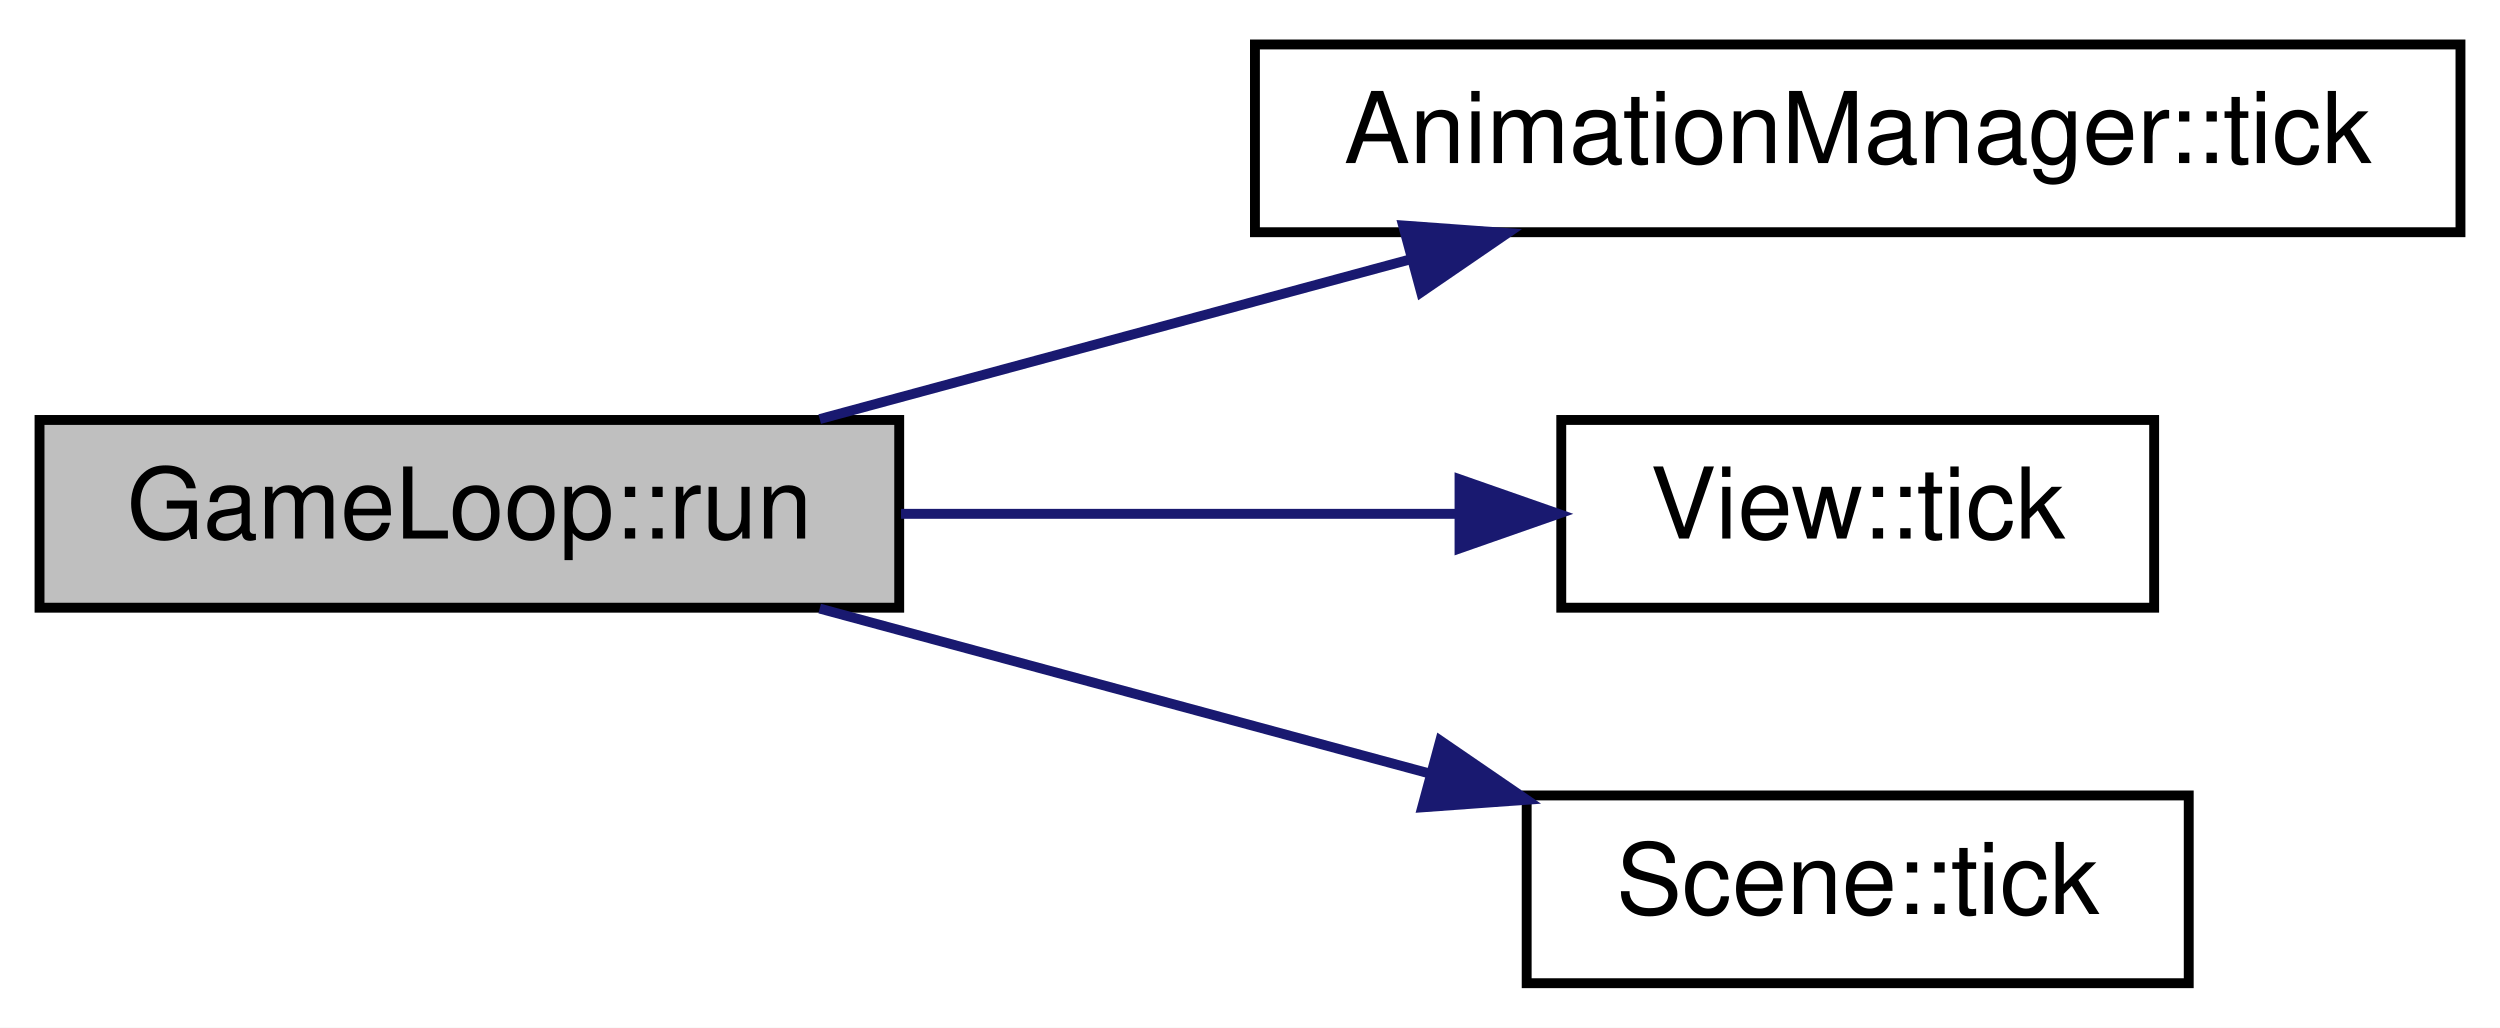
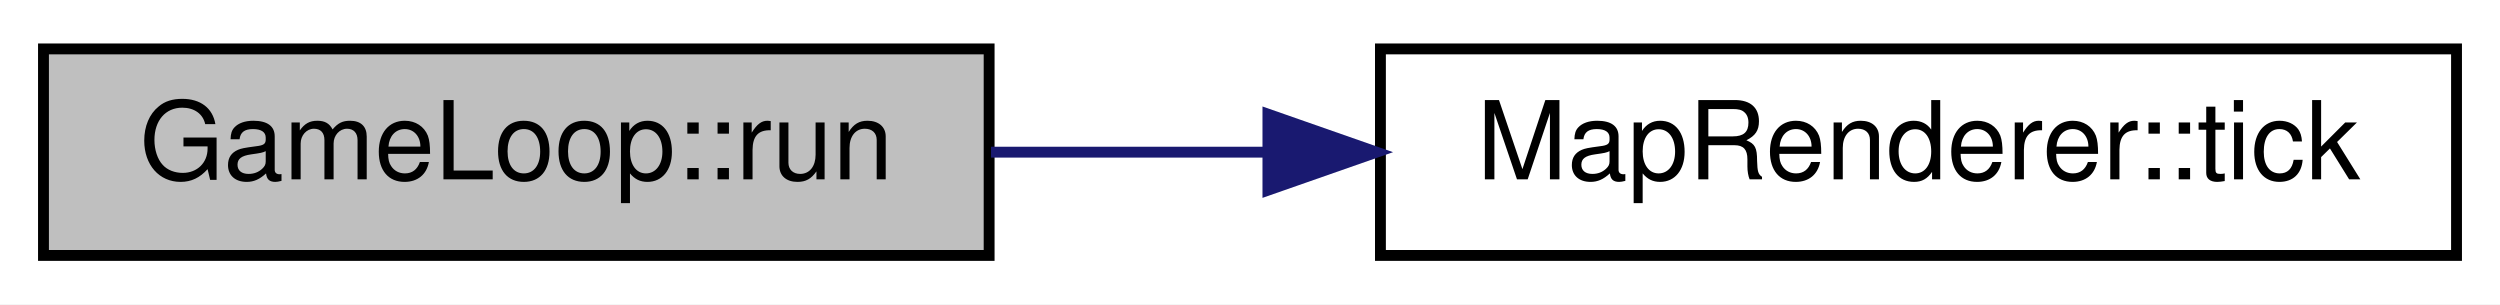
- <svg xmlns="http://www.w3.org/2000/svg" xmlns:xlink="http://www.w3.org/1999/xlink" width="253pt" height="104pt" viewBox="0.00 0.00 253.00 104.00">
-   <g id="graph0" class="graph" transform="scale(1 1) rotate(0) translate(4 100)">
-     <polygon fill="#ffffff" stroke="transparent" points="-4,4 -4,-100 249,-100 249,4 -4,4" />
+ <svg xmlns="http://www.w3.org/2000/svg" xmlns:xlink="http://www.w3.org/1999/xlink" width="230pt" height="28pt" viewBox="0.00 0.00 230.00 28.00">
+   <g id="graph0" class="graph" transform="scale(1 1) rotate(0) translate(4 24)">
+     <polygon fill="#ffffff" stroke="transparent" points="-4,4 -4,-24 226,-24 226,4 -4,4" />
    <g id="node1" class="node">
      <g id="a_node1">
        <a xlink:title="GameLoop::run Die Gameloop.">
-           <polygon fill="#bfbfbf" stroke="#000000" points="0,-38.5 0,-57.5 87,-57.5 87,-38.5 0,-38.5" />
-           <text text-anchor="middle" x="43.5" y="-45.5" font-family="Helvetica,sans-Serif" font-size="10.00" fill="#000000">GameLoop::run</text>
+           <polygon fill="#bfbfbf" stroke="#000000" points="0,-.5 0,-19.5 87,-19.5 87,-.5 0,-.5" />
+           <text text-anchor="middle" x="43.5" y="-7.5" font-family="Helvetica,sans-Serif" font-size="10.00" fill="#000000">GameLoop::run</text>
        </a>
      </g>
    </g>
    <g id="node2" class="node">
      <g id="a_node2">
-         <a xlink:href="classAnimationManager.html#a24ee84251815b0a9c85c10eb20ea50ec" target="_top" xlink:title="AnimationManager::tick Führt alle Animationen aus.">
-           <polygon fill="#ffffff" stroke="#000000" points="123,-76.5 123,-95.5 245,-95.5 245,-76.5 123,-76.5" />
-           <text text-anchor="middle" x="184" y="-83.5" font-family="Helvetica,sans-Serif" font-size="10.00" fill="#000000">AnimationManager::tick</text>
+         <a xlink:href="classMapRenderer.html#a6f2ca0227403d4aa4e6bbd54d2d3ea5c" target="_top" xlink:title=" ">
+           <polygon fill="#ffffff" stroke="#000000" points="123,-.5 123,-19.5 222,-19.5 222,-.5 123,-.5" />
+           <text text-anchor="middle" x="172.5" y="-7.5" font-family="Helvetica,sans-Serif" font-size="10.00" fill="#000000">MapRenderer::tick</text>
        </a>
      </g>
    </g>
    <g id="edge1" class="edge">
-       <path fill="none" stroke="#191970" d="M78.954,-57.589C97.091,-62.494 119.368,-68.52 138.733,-73.757" />
-       <polygon fill="#191970" stroke="#191970" points="137.99,-77.182 148.557,-76.414 139.818,-70.425 137.99,-77.182" />
-     </g>
-     <g id="node3" class="node">
-       <g id="a_node3">
-         <a xlink:href="classView.html#af80936d320cde02988bda28aef4070e7" target="_top" xlink:title="View::tick Asynchroner Tick. Wird alle 20MS von GameLoop aufgerufen.">
-           <polygon fill="#ffffff" stroke="#000000" points="154,-38.5 154,-57.5 214,-57.5 214,-38.5 154,-38.5" />
-           <text text-anchor="middle" x="184" y="-45.5" font-family="Helvetica,sans-Serif" font-size="10.00" fill="#000000">View::tick</text>
-         </a>
-       </g>
-     </g>
-     <g id="edge2" class="edge">
-       <path fill="none" stroke="#191970" d="M87.185,-48C105.232,-48 126.022,-48 143.699,-48" />
-       <polygon fill="#191970" stroke="#191970" points="143.703,-51.5 153.703,-48 143.703,-44.5 143.703,-51.5" />
-     </g>
-     <g id="node4" class="node">
-       <g id="a_node4">
-         <a xlink:href="classScene.html#ae8a55aad6bbbb0e66dd134558869cd27" target="_top" xlink:title="Scene::tick Asynchrone Tickfunktion. Wird alle 20ms aufgerufen.">
-           <polygon fill="#ffffff" stroke="#000000" points="150.5,-.5 150.5,-19.5 217.5,-19.5 217.5,-.5 150.5,-.5" />
-           <text text-anchor="middle" x="184" y="-7.5" font-family="Helvetica,sans-Serif" font-size="10.00" fill="#000000">Scene::tick</text>
-         </a>
-       </g>
-     </g>
-     <g id="edge3" class="edge">
-       <path fill="none" stroke="#191970" d="M78.954,-38.411C97.731,-33.333 120.945,-27.054 140.771,-21.692" />
-       <polygon fill="#191970" stroke="#191970" points="141.752,-25.052 150.492,-19.063 139.925,-18.295 141.752,-25.052" />
+       <path fill="none" stroke="#191970" d="M87.174,-10C95.28,-10 103.878,-10 112.375,-10" />
+       <polygon fill="#191970" stroke="#191970" points="112.648,-13.5 122.648,-10 112.648,-6.5 112.648,-13.5" />
    </g>
  </g>
</svg>
